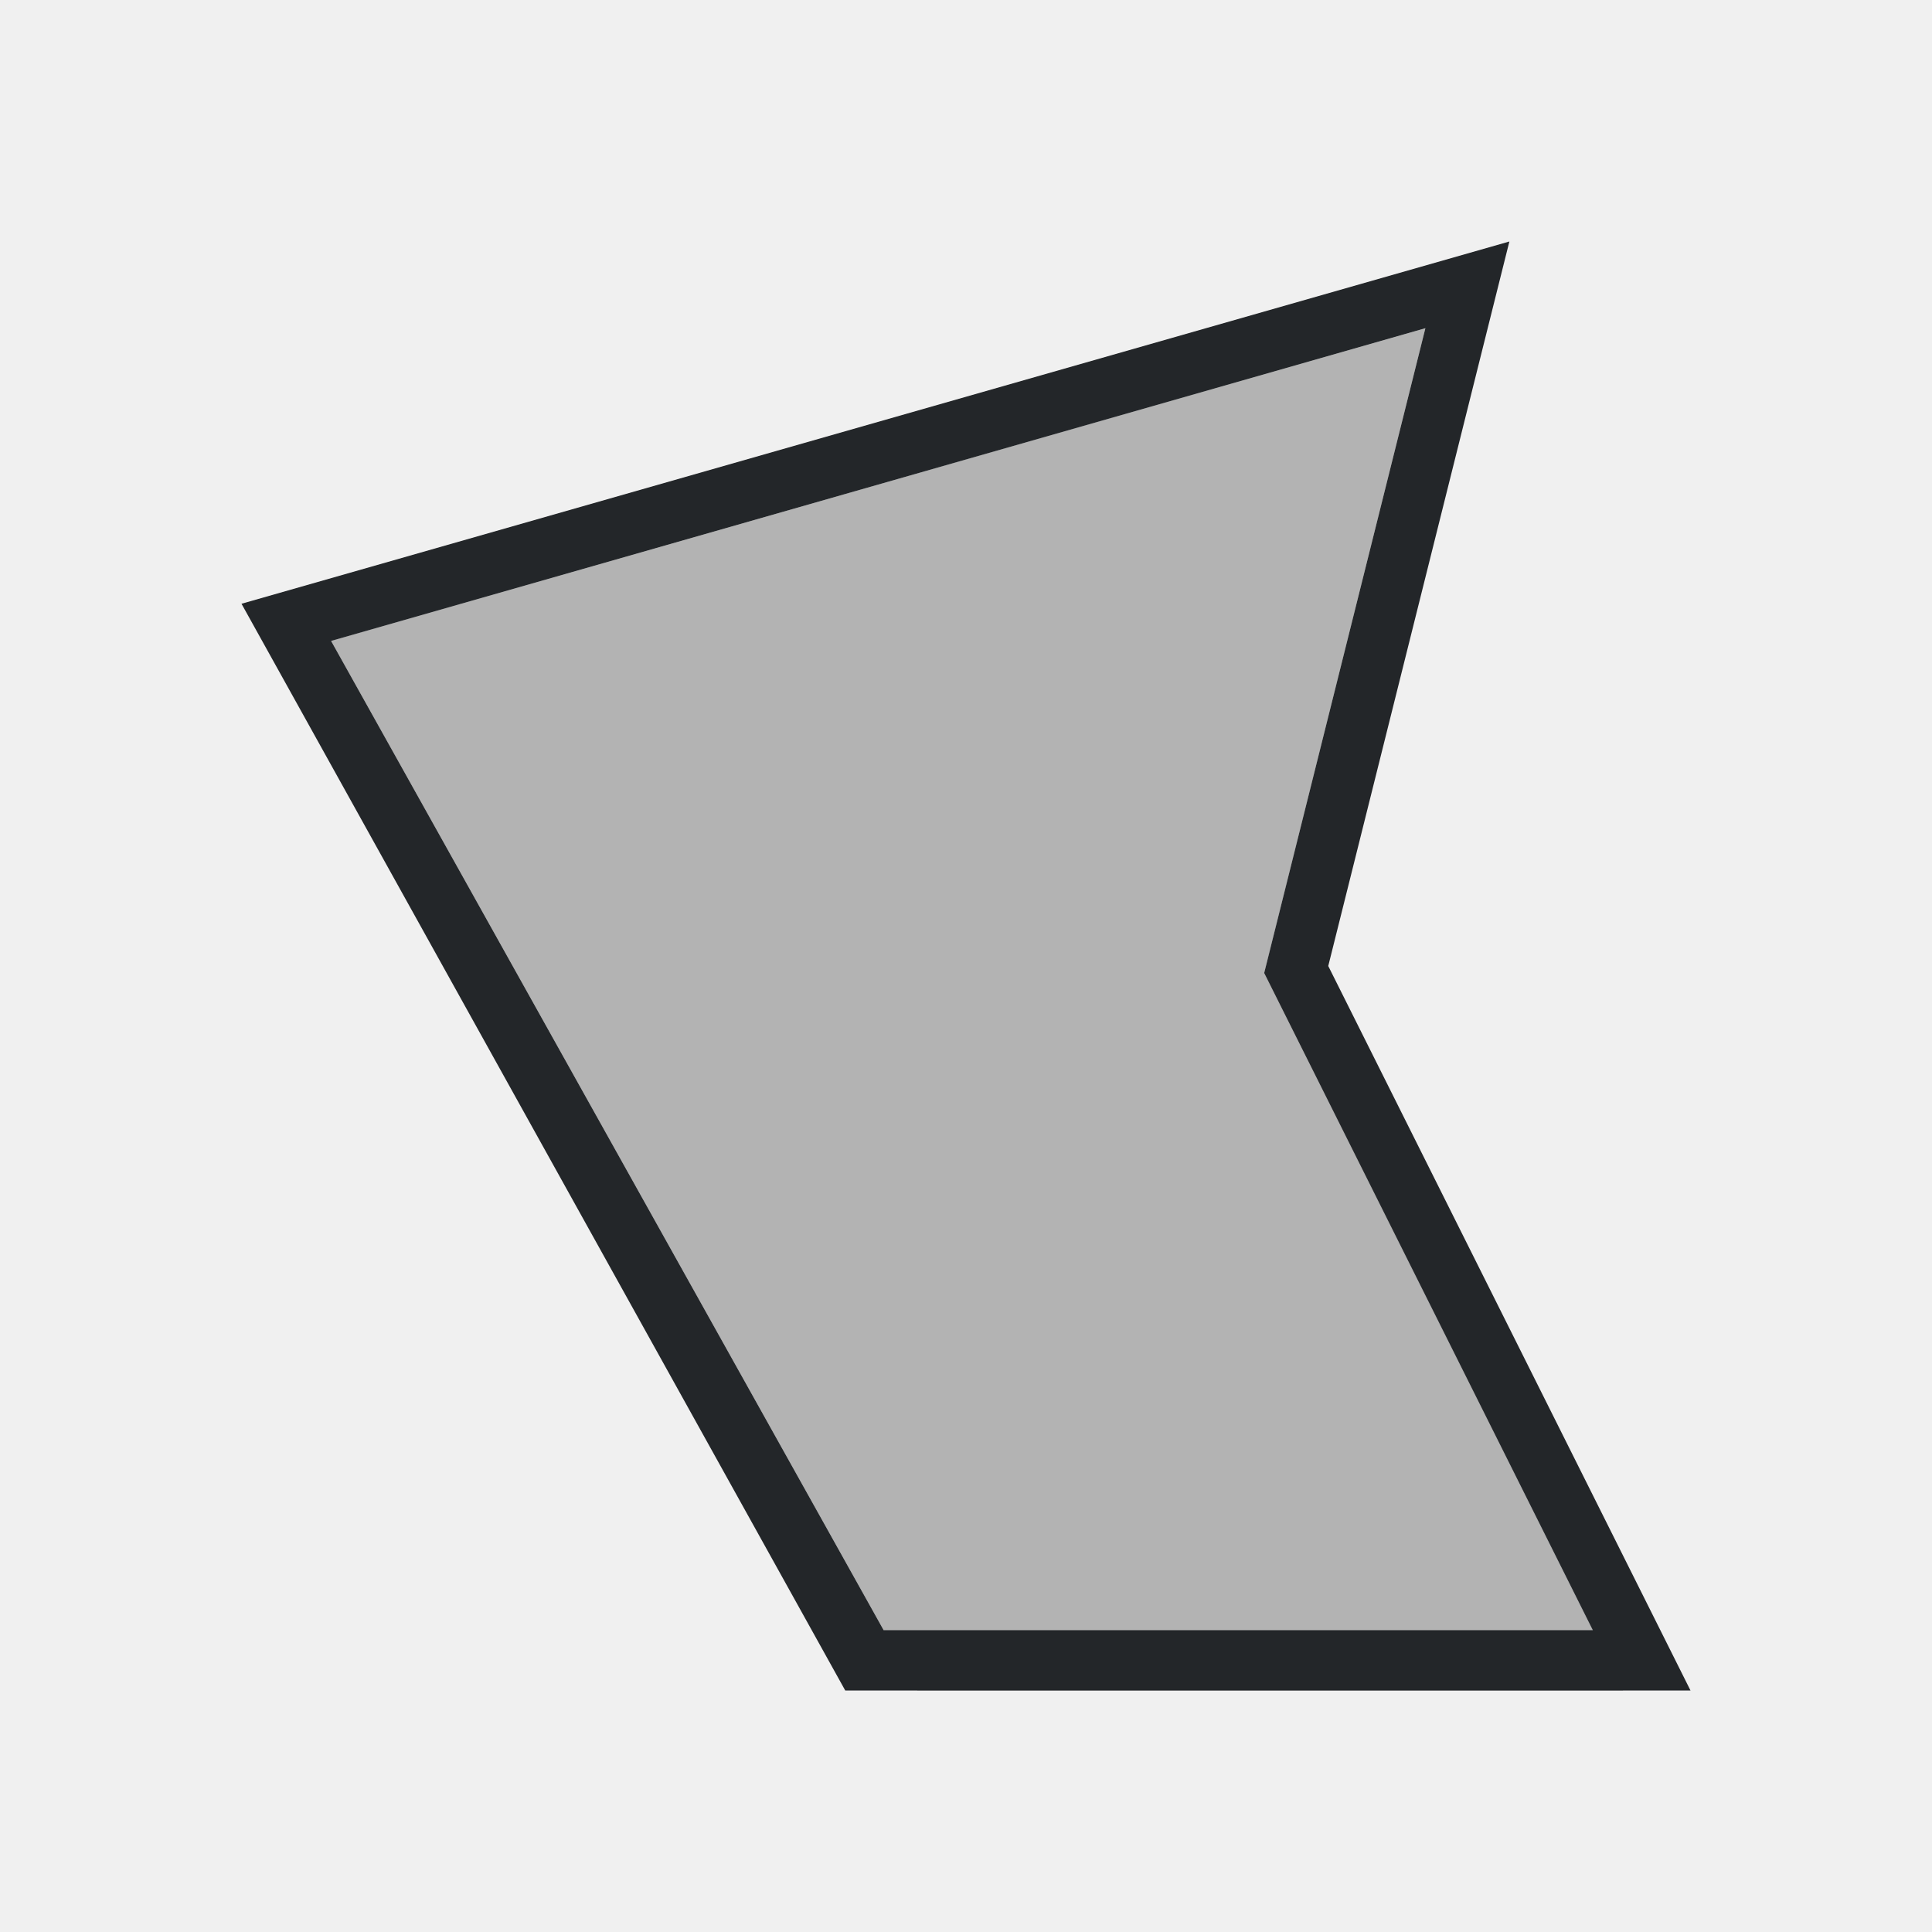
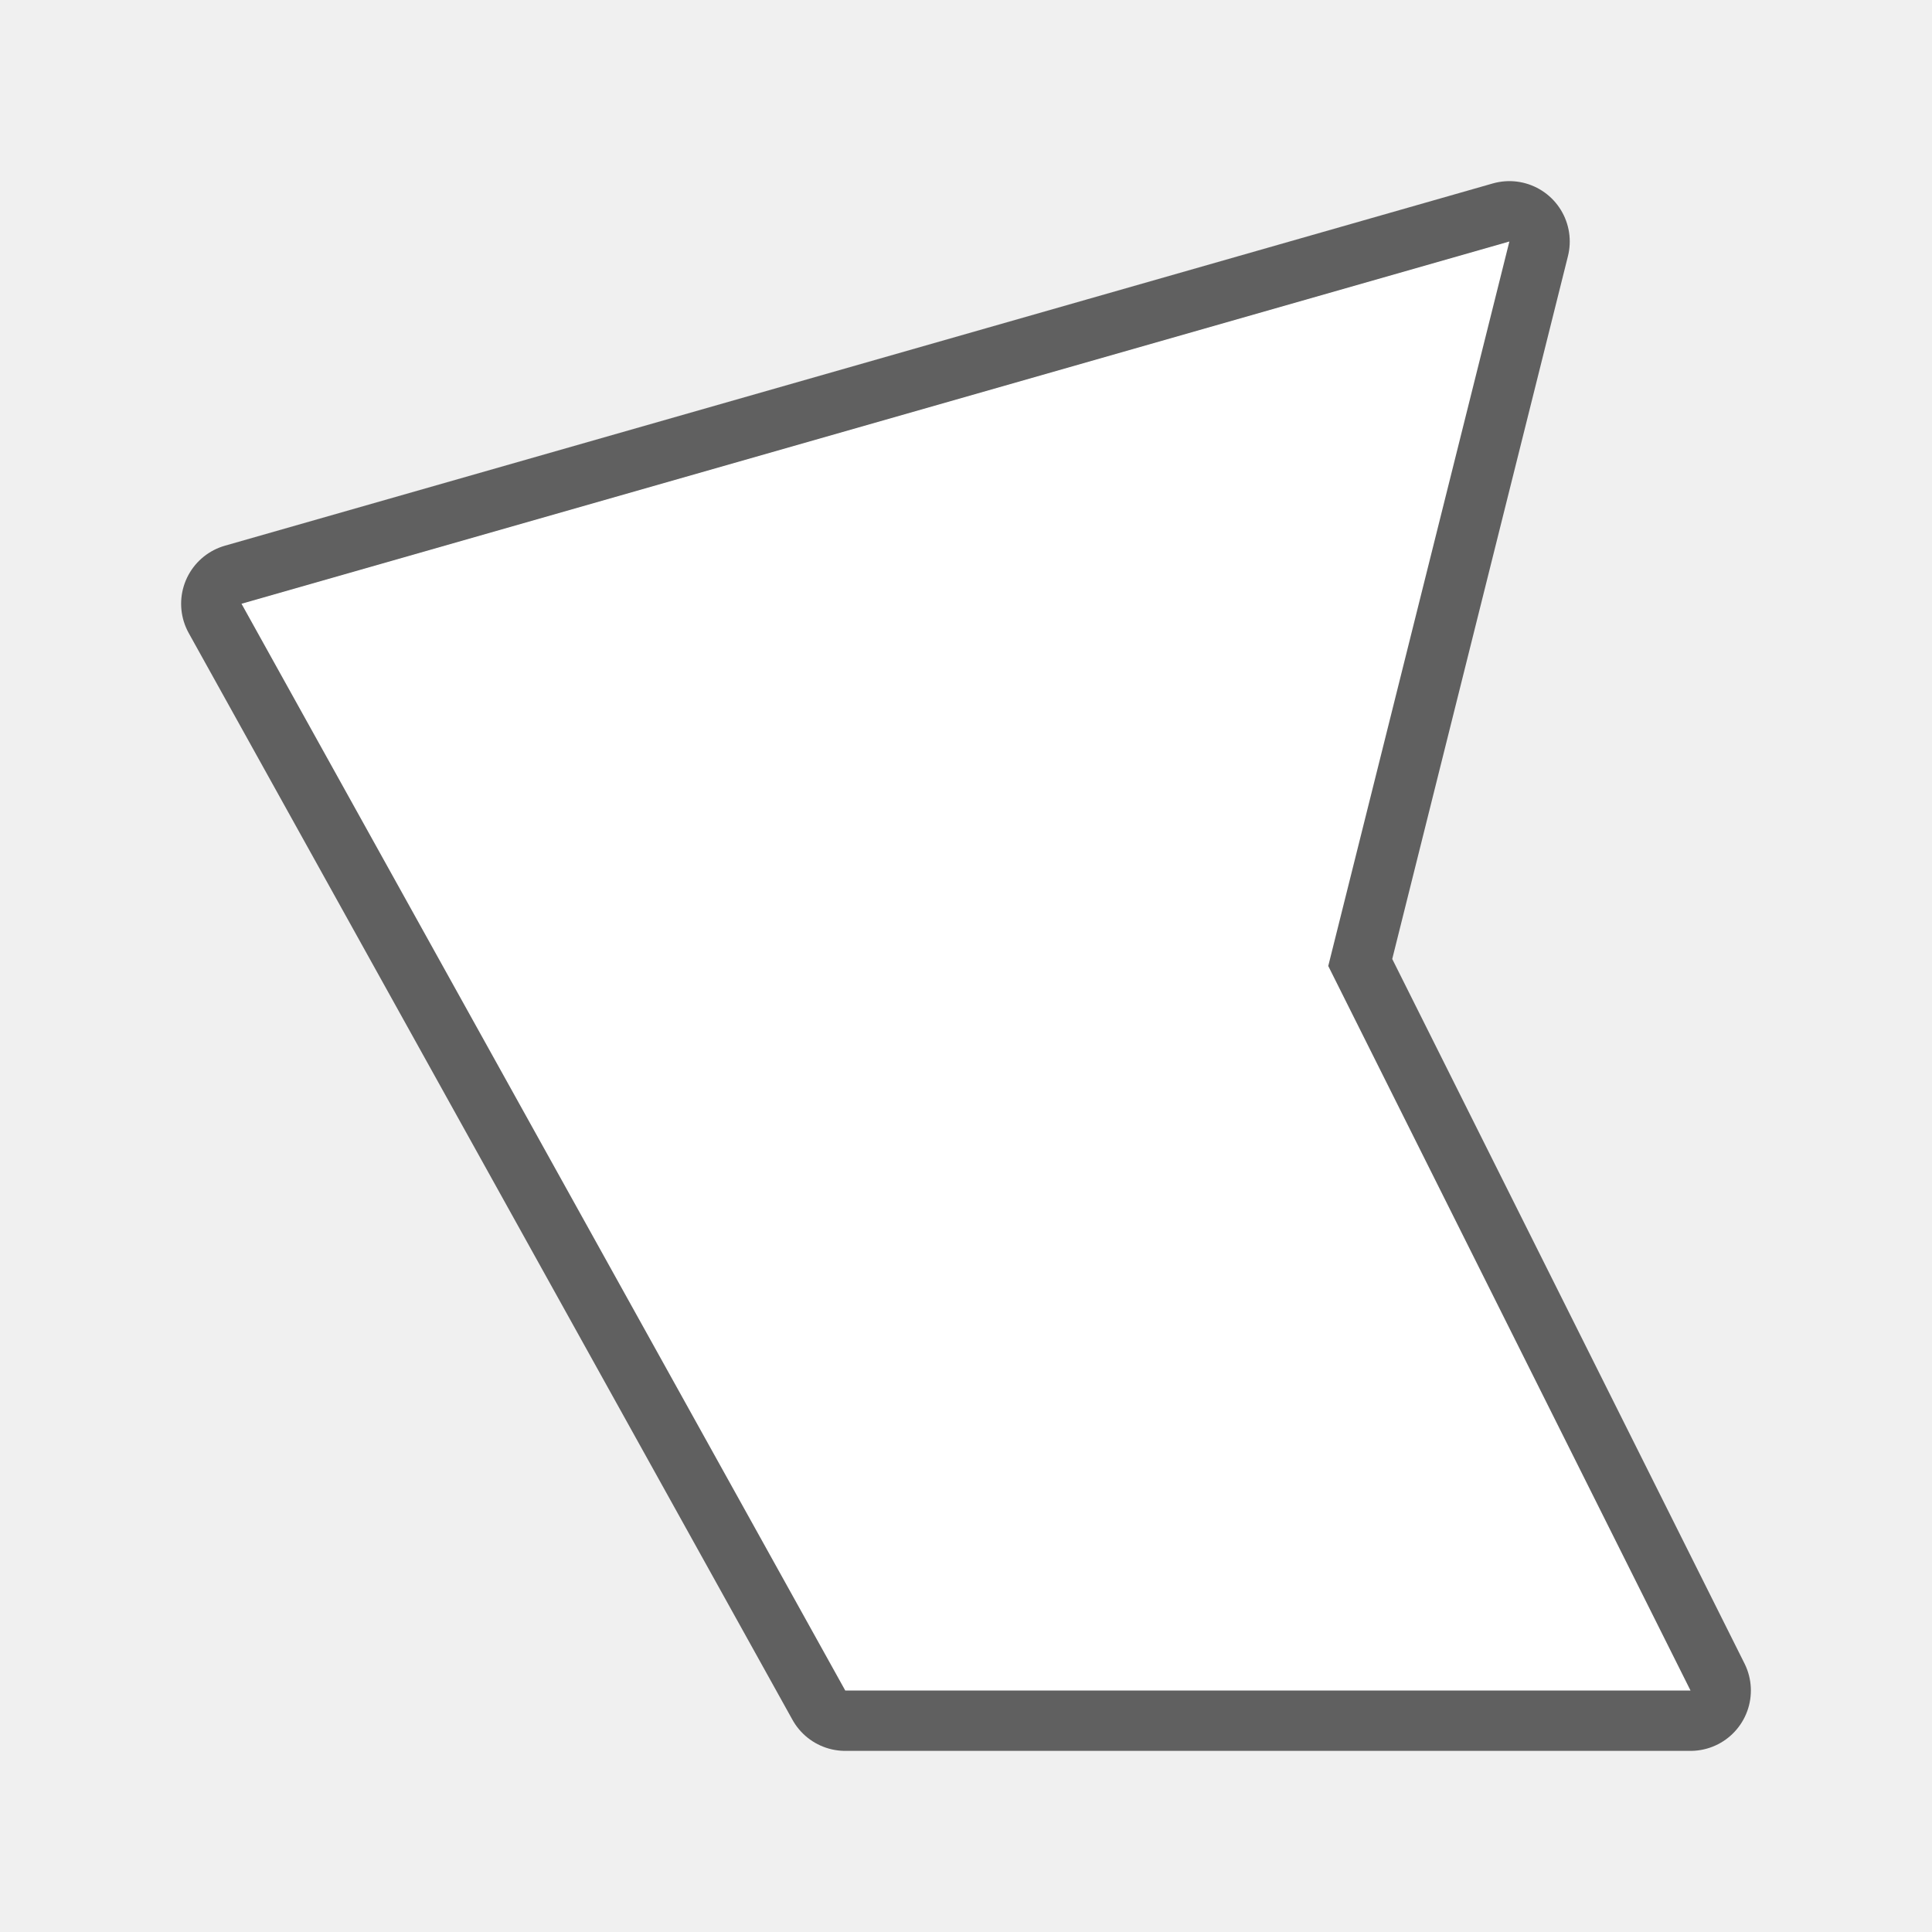
- <svg xmlns="http://www.w3.org/2000/svg" viewBox="0 0 32 32">
-   <path d="m23.609 5.436-18.125 5.18 9.711 17.385h11.688l-5.943-11.885z" fill="#b3b3b3" />
-   <path d="m25 4-21 6 10 18h1.195 11.688.117 1l-6-12zm-1.391 1.436-2.67 10.68 5.443 10.885h-11.746l-9.152-16.385z" fill="#232629" />
+ <svg xmlns="http://www.w3.org/2000/svg" viewBox="0 0 32 32" version="1.1" id="svg6">
+   <defs id="defs10" />
+   <path style="fill:#000000;stroke:#000000;opacity:0.6;stroke-width:2;stroke-miterlimit:4;stroke-dasharray:none;stroke-linejoin:round" id="path822" d="M 25,4 4,10 14,28 h 1.195 11.688 H 27 28 L 22,16 Z" />
+   <path d="M 25,4 4,10 14,28 h 1.195 11.688 H 27 28 L 22,16 Z" id="path4" style="fill:#ffffff" />
</svg>
